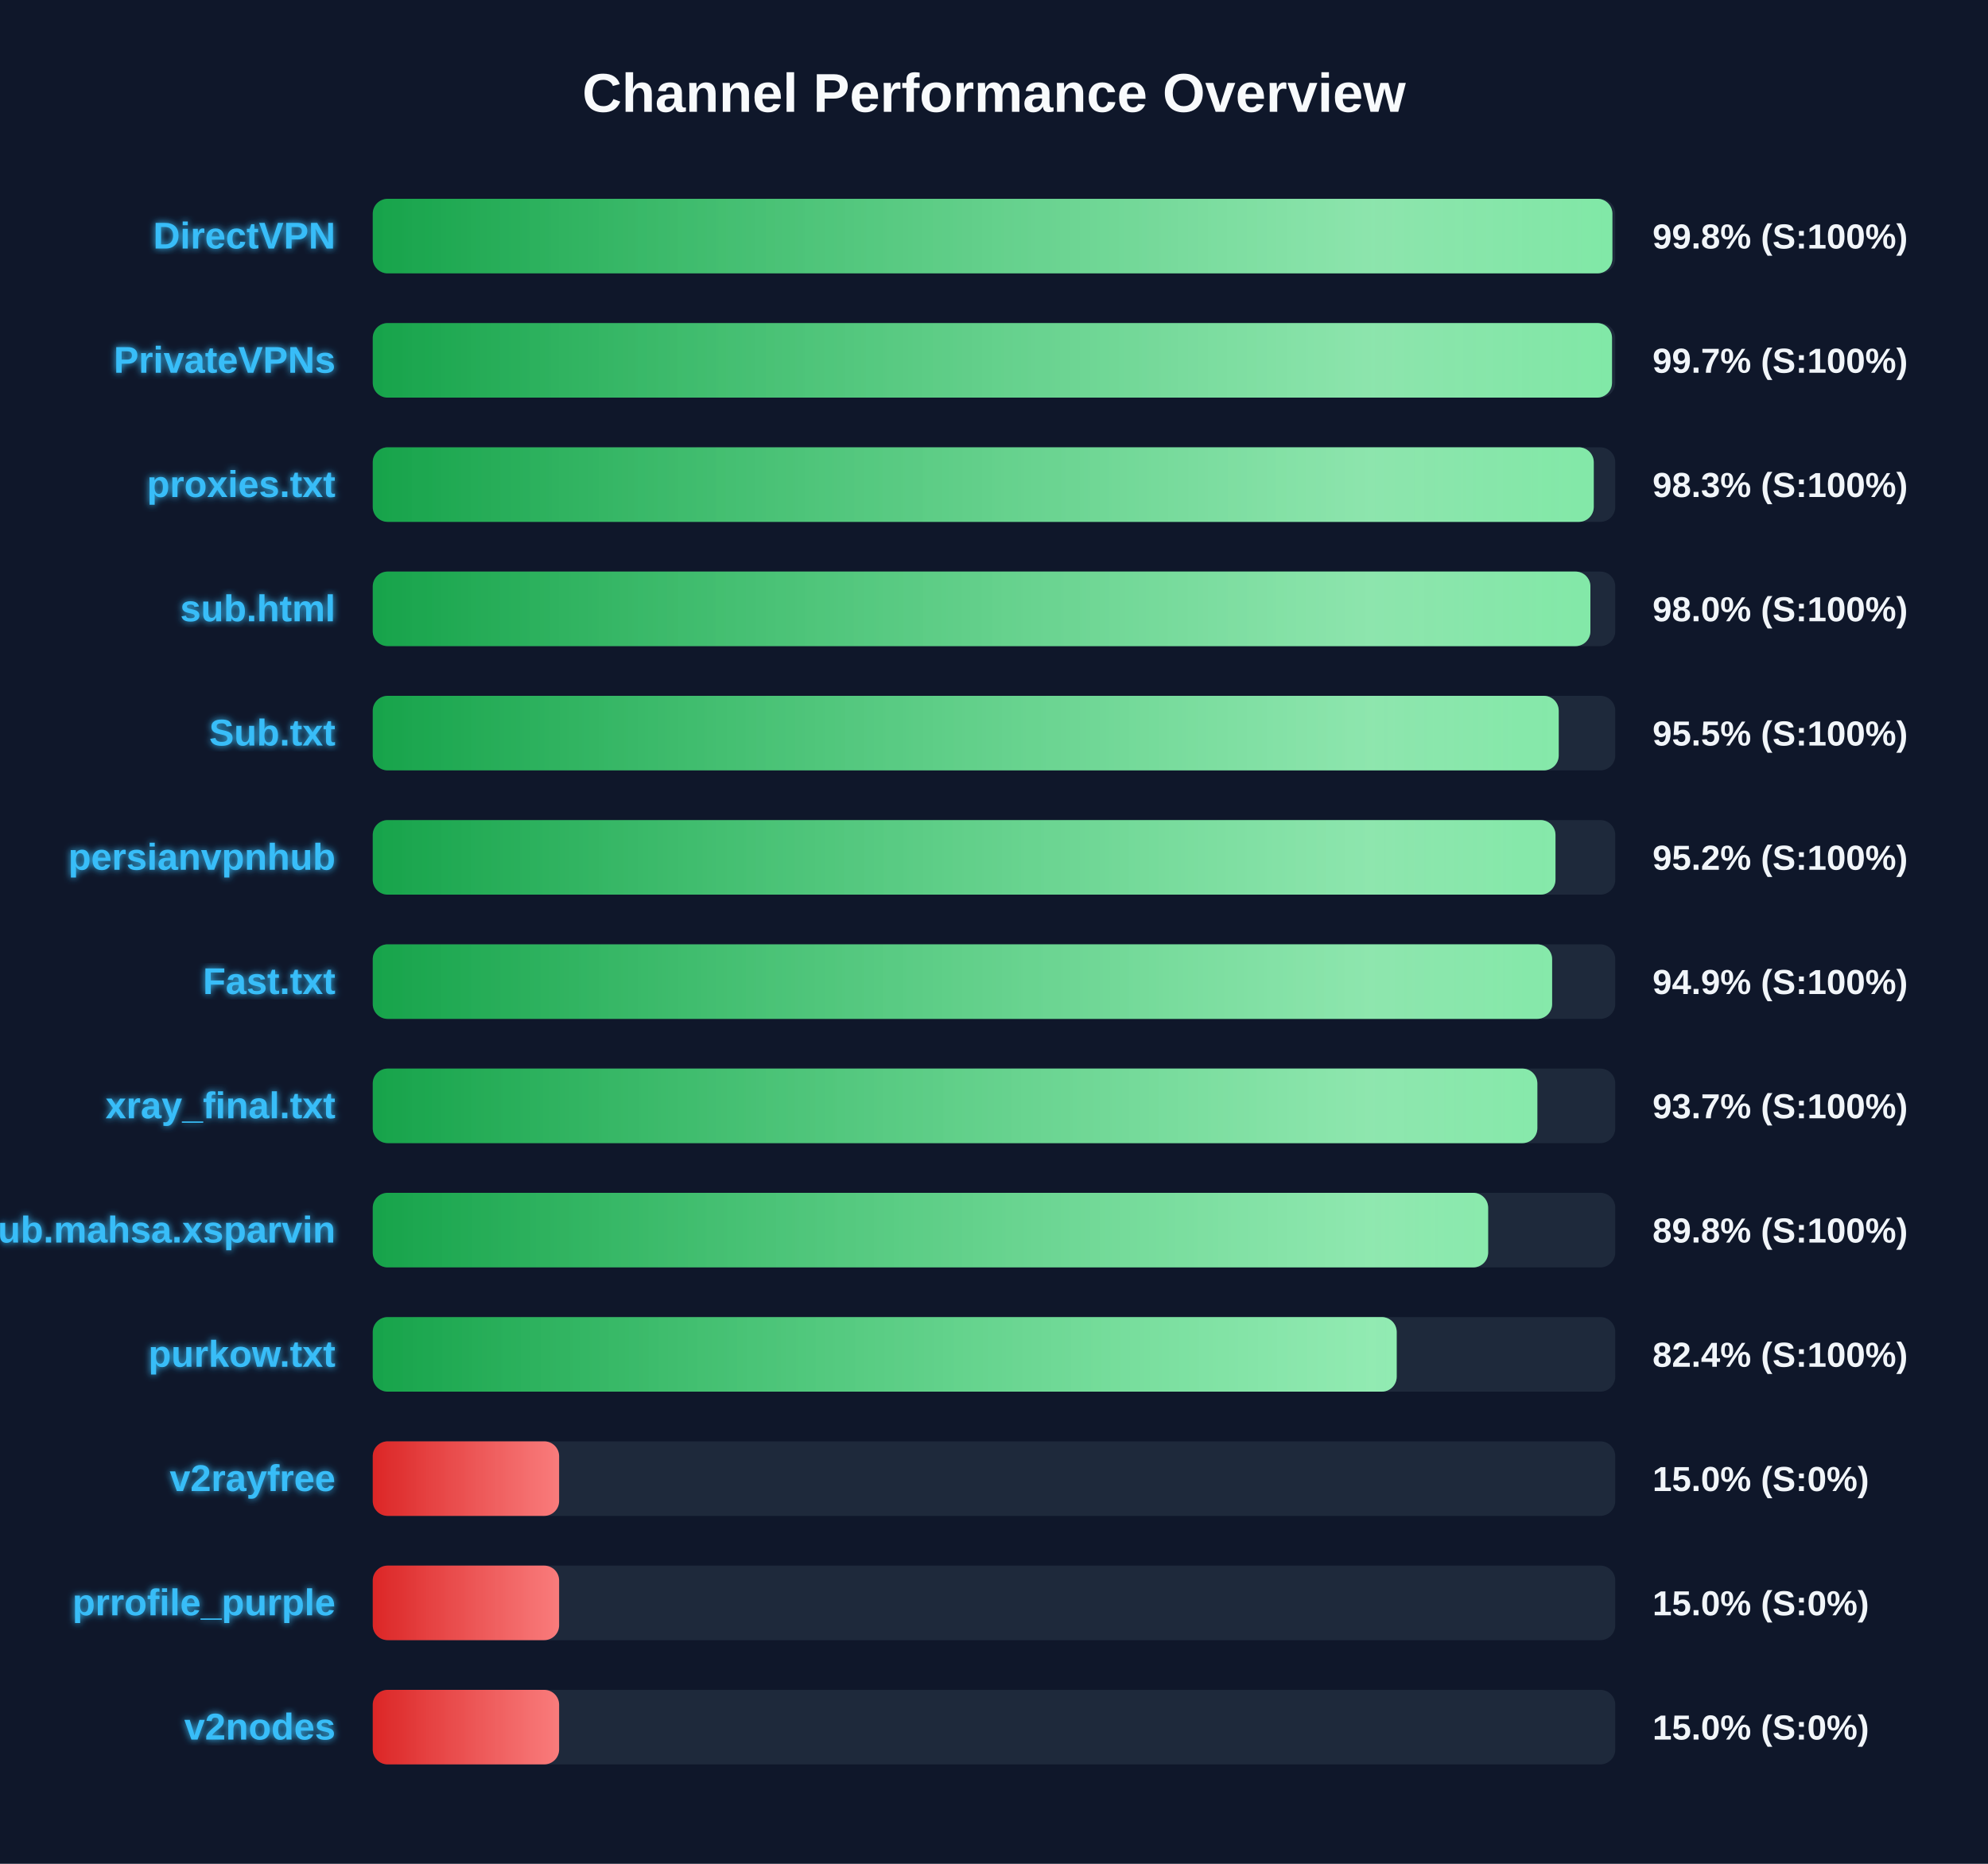
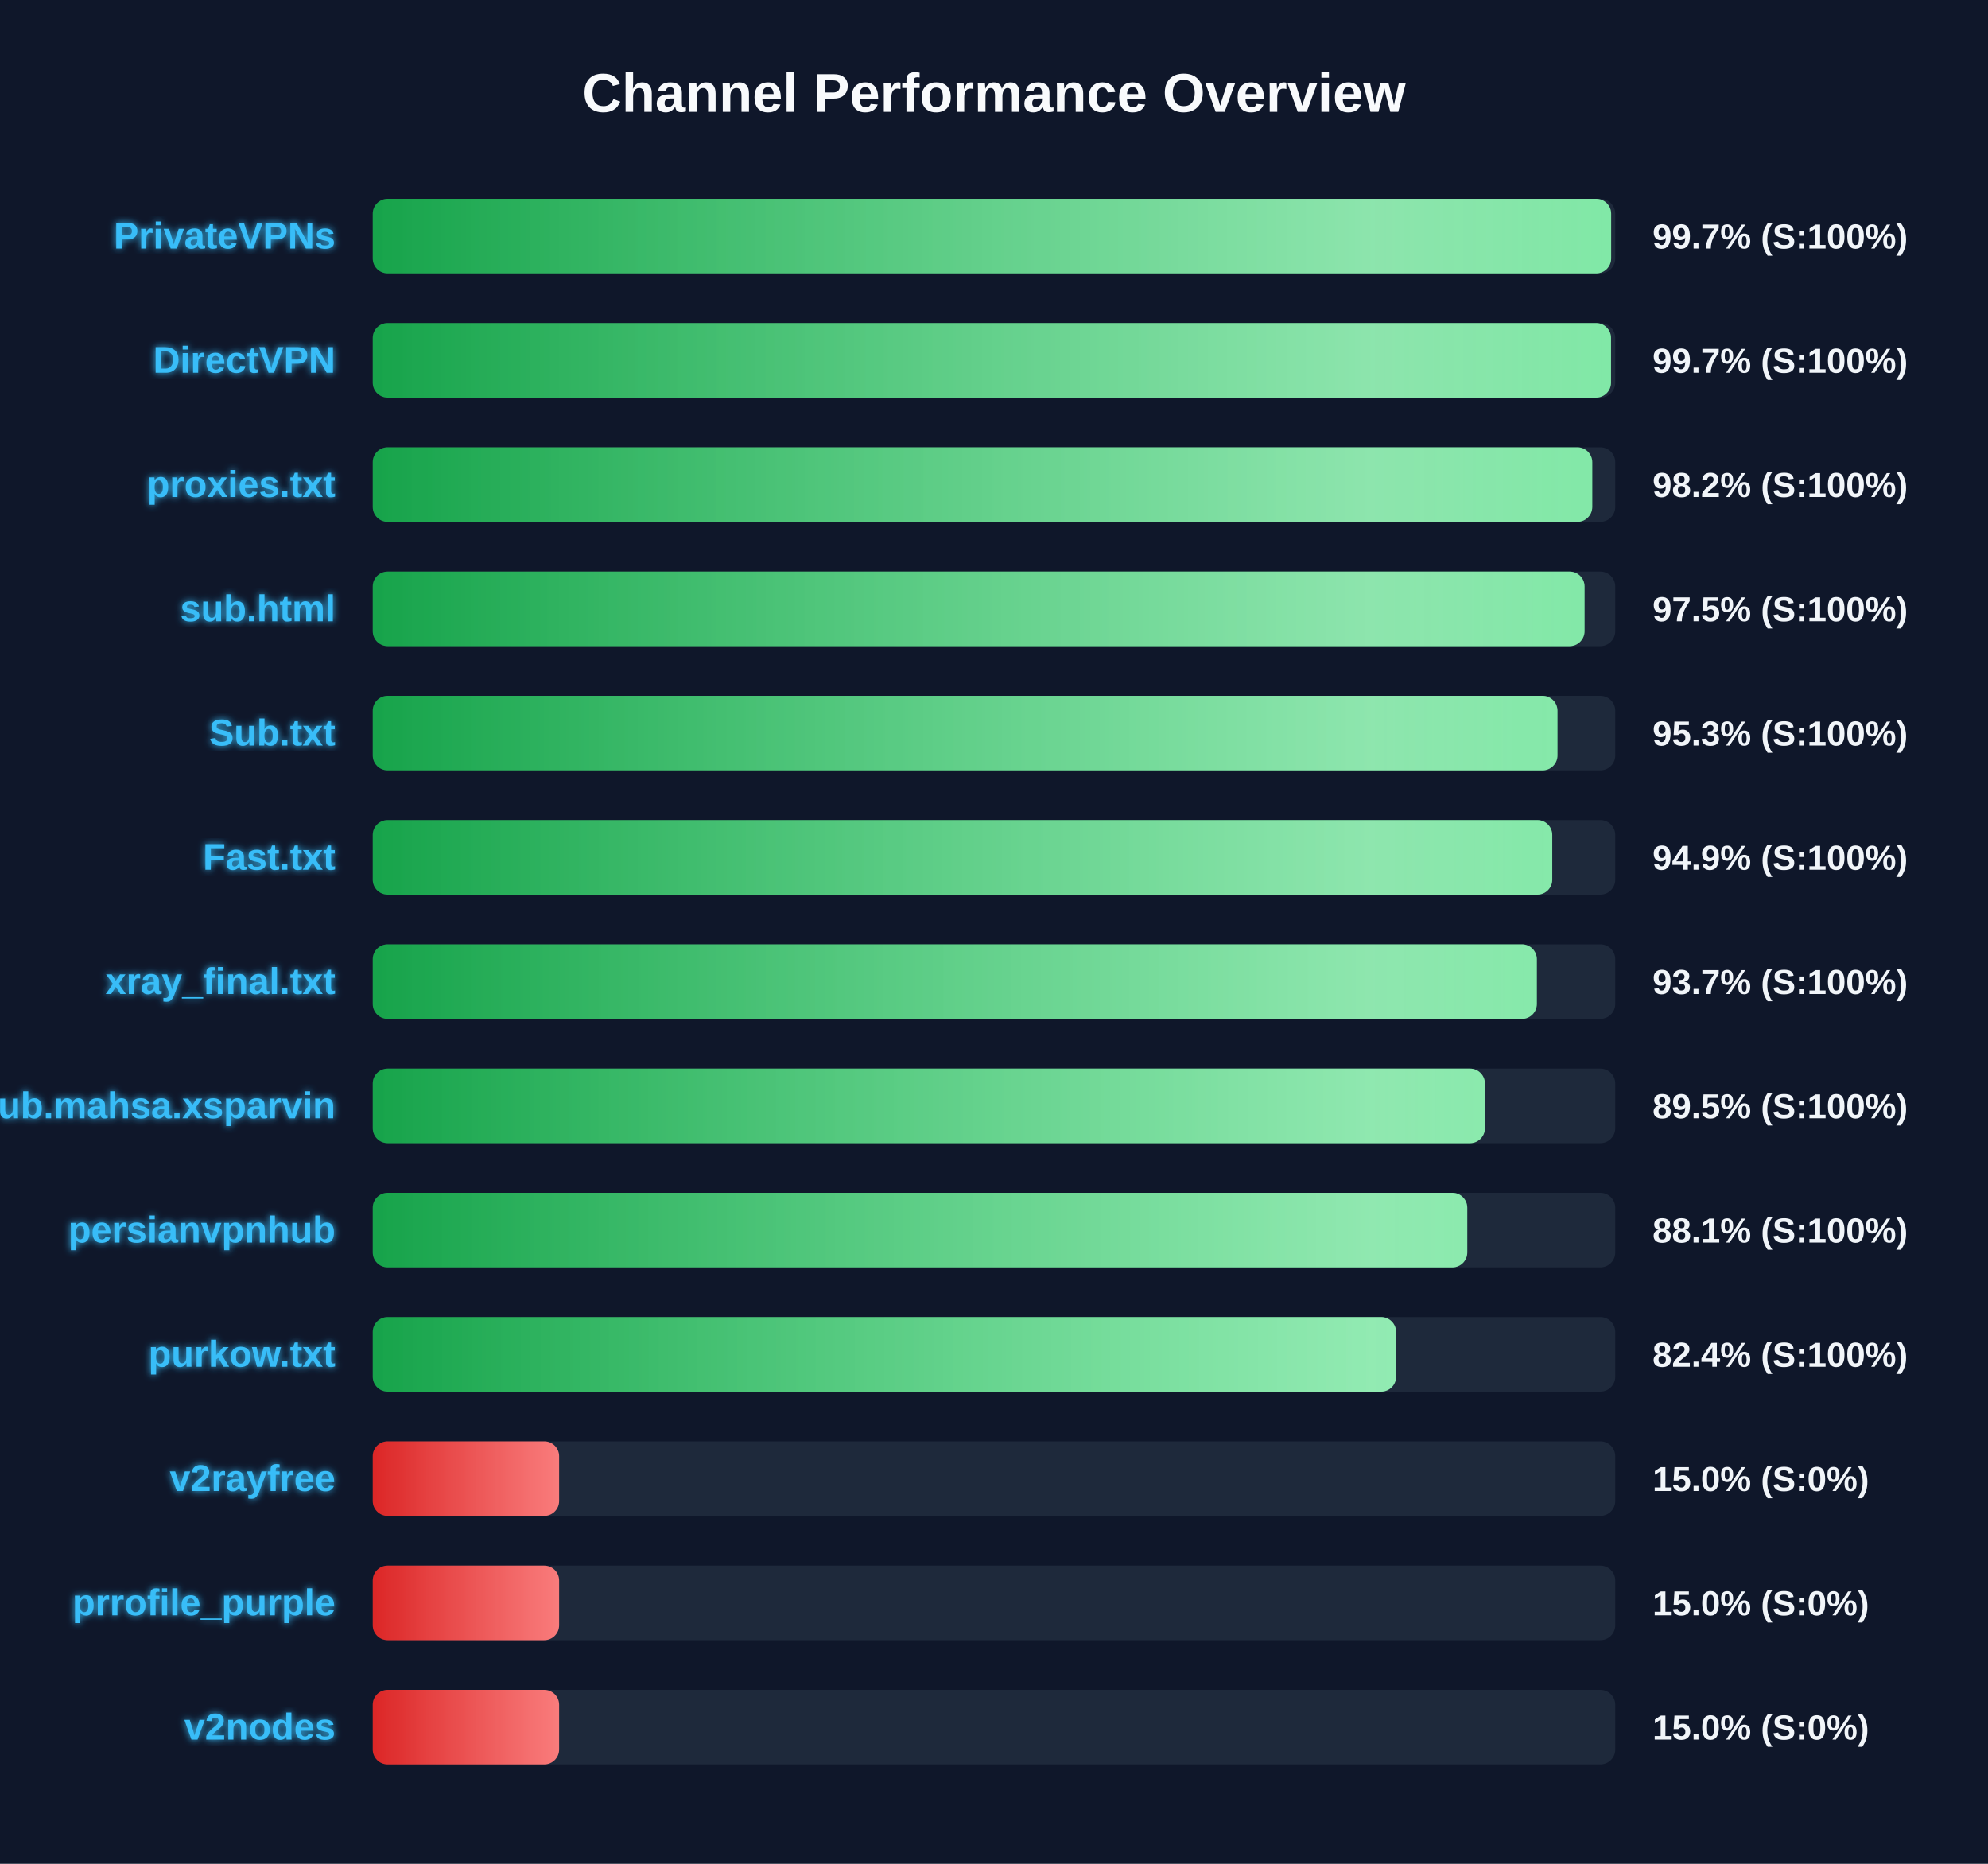
<svg xmlns="http://www.w3.org/2000/svg" width="800" height="750" version="1.1">
  <defs>
    <linearGradient id="grad-green" x1="0%" y1="0%" x2="100%" y2="0%">
      <stop offset="0%" stop-color="#16a34a" />
      <stop offset="100%" stop-color="#4ade80" />
    </linearGradient>
    <linearGradient id="grad-yellow" x1="0%" y1="0%" x2="100%" y2="0%">
      <stop offset="0%" stop-color="#ca8a04" />
      <stop offset="100%" stop-color="#fde047" />
    </linearGradient>
    <linearGradient id="grad-red" x1="0%" y1="0%" x2="100%" y2="0%">
      <stop offset="0%" stop-color="#dc2626" />
      <stop offset="100%" stop-color="#f87171" />
    </linearGradient>
    <linearGradient id="shimmer" x1="0%" y1="0%" x2="100%" y2="0%">
      <stop offset="0%" stop-color="rgba(255,255,255,0)" />
      <stop offset="50%" stop-color="rgba(255,255,255,0.4)" />
      <stop offset="100%" stop-color="rgba(255,255,255,0)" />
    </linearGradient>
    <filter id="glow" x="-20%" y="-20%" width="140%" height="140%">
      <feGaussianBlur stdDeviation="1.5" result="blur" />
      <feComposite in="SourceGraphic" in2="blur" operator="over" />
    </filter>
  </defs>
  <style>
        .bg-rect { fill: #0f172a; }
        .title { font: bold 22px 'Segoe UI', Arial, sans-serif; fill: #f8fafc; }
        .row { font: bold 15px 'Segoe UI', Arial, sans-serif; fill: #38bdf8; filter: url(#glow); }
        .score { font: bold 14px 'Segoe UI', Arial, sans-serif; fill: #f1f5f9; }
        @keyframes shimmer-anim {
            0% { transform: translateX(-100%); }
            100% { transform: translateX(200%); }
        }
        .shimmer-rect {
            animation: shimmer-anim 2.5s infinite linear;
        }
    </style>
  <rect width="100%" height="100%" class="bg-rect" />
  <text x="400" y="45" text-anchor="middle" class="title">Channel Performance Overview</text>
  <rect x="150" y="80" width="500" height="30" fill="#1e293b" rx="6" />
  <clipPath id="clip-0">
-     <rect x="150" y="80" width="498.85" height="30" rx="6" />
+     <rect x="150" y="80" width="498.35" height="30" rx="6" />
  </clipPath>
-   <rect x="150" y="80" width="498.85" height="30" fill="url(#grad-green)" rx="6" />
+   <rect x="150" y="80" width="498.35" height="30" fill="url(#grad-green)" rx="6" />
  <g clip-path="url(#clip-0)">
    <rect x="150" y="80" width="100%" height="30" fill="url(#shimmer)" class="shimmer-rect" />
  </g>
-   <text x="135" y="100" text-anchor="end" class="row">DirectVPN</text>
-   <text x="665" y="100" text-anchor="start" class="score">99.8% (S:100%)</text>
+   <text x="135" y="100" text-anchor="end" class="row">PrivateVPNs</text>
+   <text x="665" y="100" text-anchor="start" class="score">99.7% (S:100%)</text>
  <rect x="150" y="130" width="500" height="30" fill="#1e293b" rx="6" />
  <clipPath id="clip-1">
-     <rect x="150" y="130" width="498.7" height="30" rx="6" />
+     <rect x="150" y="130" width="498.3" height="30" rx="6" />
  </clipPath>
-   <rect x="150" y="130" width="498.7" height="30" fill="url(#grad-green)" rx="6" />
+   <rect x="150" y="130" width="498.3" height="30" fill="url(#grad-green)" rx="6" />
  <g clip-path="url(#clip-1)">
    <rect x="150" y="130" width="100%" height="30" fill="url(#shimmer)" class="shimmer-rect" />
  </g>
-   <text x="135" y="150" text-anchor="end" class="row">PrivateVPNs</text>
+   <text x="135" y="150" text-anchor="end" class="row">DirectVPN</text>
  <text x="665" y="150" text-anchor="start" class="score">99.7% (S:100%)</text>
  <rect x="150" y="180" width="500" height="30" fill="#1e293b" rx="6" />
  <clipPath id="clip-2">
-     <rect x="150" y="180" width="491.35" height="30" rx="6" />
+     <rect x="150" y="180" width="490.75" height="30" rx="6" />
  </clipPath>
-   <rect x="150" y="180" width="491.35" height="30" fill="url(#grad-green)" rx="6" />
+   <rect x="150" y="180" width="490.75" height="30" fill="url(#grad-green)" rx="6" />
  <g clip-path="url(#clip-2)">
    <rect x="150" y="180" width="100%" height="30" fill="url(#shimmer)" class="shimmer-rect" />
  </g>
  <text x="135" y="200" text-anchor="end" class="row">proxies.txt</text>
-   <text x="665" y="200" text-anchor="start" class="score">98.3% (S:100%)</text>
+   <text x="665" y="200" text-anchor="start" class="score">98.2% (S:100%)</text>
  <rect x="150" y="230" width="500" height="30" fill="#1e293b" rx="6" />
  <clipPath id="clip-3">
-     <rect x="150" y="230" width="490.0" height="30" rx="6" />
+     <rect x="150" y="230" width="487.65" height="30" rx="6" />
  </clipPath>
-   <rect x="150" y="230" width="490.0" height="30" fill="url(#grad-green)" rx="6" />
+   <rect x="150" y="230" width="487.65" height="30" fill="url(#grad-green)" rx="6" />
  <g clip-path="url(#clip-3)">
    <rect x="150" y="230" width="100%" height="30" fill="url(#shimmer)" class="shimmer-rect" />
  </g>
  <text x="135" y="250" text-anchor="end" class="row">sub.html</text>
-   <text x="665" y="250" text-anchor="start" class="score">98.0% (S:100%)</text>
+   <text x="665" y="250" text-anchor="start" class="score">97.5% (S:100%)</text>
  <rect x="150" y="280" width="500" height="30" fill="#1e293b" rx="6" />
  <clipPath id="clip-4">
-     <rect x="150" y="280" width="477.25" height="30" rx="6" />
+     <rect x="150" y="280" width="476.75" height="30" rx="6" />
  </clipPath>
-   <rect x="150" y="280" width="477.25" height="30" fill="url(#grad-green)" rx="6" />
+   <rect x="150" y="280" width="476.75" height="30" fill="url(#grad-green)" rx="6" />
  <g clip-path="url(#clip-4)">
    <rect x="150" y="280" width="100%" height="30" fill="url(#shimmer)" class="shimmer-rect" />
  </g>
  <text x="135" y="300" text-anchor="end" class="row">Sub.txt</text>
-   <text x="665" y="300" text-anchor="start" class="score">95.5% (S:100%)</text>
+   <text x="665" y="300" text-anchor="start" class="score">95.3% (S:100%)</text>
  <rect x="150" y="330" width="500" height="30" fill="#1e293b" rx="6" />
  <clipPath id="clip-5">
-     <rect x="150" y="330" width="475.95" height="30" rx="6" />
+     <rect x="150" y="330" width="474.65" height="30" rx="6" />
  </clipPath>
-   <rect x="150" y="330" width="475.95" height="30" fill="url(#grad-green)" rx="6" />
+   <rect x="150" y="330" width="474.65" height="30" fill="url(#grad-green)" rx="6" />
  <g clip-path="url(#clip-5)">
    <rect x="150" y="330" width="100%" height="30" fill="url(#shimmer)" class="shimmer-rect" />
  </g>
-   <text x="135" y="350" text-anchor="end" class="row">persianvpnhub</text>
-   <text x="665" y="350" text-anchor="start" class="score">95.2% (S:100%)</text>
+   <text x="135" y="350" text-anchor="end" class="row">Fast.txt</text>
+   <text x="665" y="350" text-anchor="start" class="score">94.9% (S:100%)</text>
  <rect x="150" y="380" width="500" height="30" fill="#1e293b" rx="6" />
  <clipPath id="clip-6">
-     <rect x="150" y="380" width="474.6" height="30" rx="6" />
+     <rect x="150" y="380" width="468.45" height="30" rx="6" />
  </clipPath>
-   <rect x="150" y="380" width="474.6" height="30" fill="url(#grad-green)" rx="6" />
+   <rect x="150" y="380" width="468.45" height="30" fill="url(#grad-green)" rx="6" />
  <g clip-path="url(#clip-6)">
    <rect x="150" y="380" width="100%" height="30" fill="url(#shimmer)" class="shimmer-rect" />
  </g>
-   <text x="135" y="400" text-anchor="end" class="row">Fast.txt</text>
-   <text x="665" y="400" text-anchor="start" class="score">94.9% (S:100%)</text>
+   <text x="135" y="400" text-anchor="end" class="row">xray_final.txt</text>
+   <text x="665" y="400" text-anchor="start" class="score">93.7% (S:100%)</text>
  <rect x="150" y="430" width="500" height="30" fill="#1e293b" rx="6" />
  <clipPath id="clip-7">
-     <rect x="150" y="430" width="468.65" height="30" rx="6" />
+     <rect x="150" y="430" width="447.55" height="30" rx="6" />
  </clipPath>
-   <rect x="150" y="430" width="468.65" height="30" fill="url(#grad-green)" rx="6" />
+   <rect x="150" y="430" width="447.55" height="30" fill="url(#grad-green)" rx="6" />
  <g clip-path="url(#clip-7)">
    <rect x="150" y="430" width="100%" height="30" fill="url(#shimmer)" class="shimmer-rect" />
  </g>
-   <text x="135" y="450" text-anchor="end" class="row">xray_final.txt</text>
-   <text x="665" y="450" text-anchor="start" class="score">93.7% (S:100%)</text>
+   <text x="135" y="450" text-anchor="end" class="row">Sub.mahsa.xsparvin</text>
+   <text x="665" y="450" text-anchor="start" class="score">89.5% (S:100%)</text>
  <rect x="150" y="480" width="500" height="30" fill="#1e293b" rx="6" />
  <clipPath id="clip-8">
-     <rect x="150" y="480" width="448.85" height="30" rx="6" />
+     <rect x="150" y="480" width="440.45" height="30" rx="6" />
  </clipPath>
-   <rect x="150" y="480" width="448.85" height="30" fill="url(#grad-green)" rx="6" />
+   <rect x="150" y="480" width="440.45" height="30" fill="url(#grad-green)" rx="6" />
  <g clip-path="url(#clip-8)">
    <rect x="150" y="480" width="100%" height="30" fill="url(#shimmer)" class="shimmer-rect" />
  </g>
-   <text x="135" y="500" text-anchor="end" class="row">Sub.mahsa.xsparvin</text>
-   <text x="665" y="500" text-anchor="start" class="score">89.8% (S:100%)</text>
+   <text x="135" y="500" text-anchor="end" class="row">persianvpnhub</text>
+   <text x="665" y="500" text-anchor="start" class="score">88.1% (S:100%)</text>
  <rect x="150" y="530" width="500" height="30" fill="#1e293b" rx="6" />
  <clipPath id="clip-9">
-     <rect x="150" y="530" width="412.05" height="30" rx="6" />
+     <rect x="150" y="530" width="411.8" height="30" rx="6" />
  </clipPath>
-   <rect x="150" y="530" width="412.05" height="30" fill="url(#grad-green)" rx="6" />
+   <rect x="150" y="530" width="411.8" height="30" fill="url(#grad-green)" rx="6" />
  <g clip-path="url(#clip-9)">
    <rect x="150" y="530" width="100%" height="30" fill="url(#shimmer)" class="shimmer-rect" />
  </g>
  <text x="135" y="550" text-anchor="end" class="row">purkow.txt</text>
  <text x="665" y="550" text-anchor="start" class="score">82.4% (S:100%)</text>
  <rect x="150" y="580" width="500" height="30" fill="#1e293b" rx="6" />
  <clipPath id="clip-10">
    <rect x="150" y="580" width="75.0" height="30" rx="6" />
  </clipPath>
  <rect x="150" y="580" width="75.0" height="30" fill="url(#grad-red)" rx="6" />
  <g clip-path="url(#clip-10)">
    <rect x="150" y="580" width="100%" height="30" fill="url(#shimmer)" class="shimmer-rect" />
  </g>
  <text x="135" y="600" text-anchor="end" class="row">v2rayfree</text>
  <text x="665" y="600" text-anchor="start" class="score">15.0% (S:0%)</text>
  <rect x="150" y="630" width="500" height="30" fill="#1e293b" rx="6" />
  <clipPath id="clip-11">
    <rect x="150" y="630" width="75.0" height="30" rx="6" />
  </clipPath>
  <rect x="150" y="630" width="75.0" height="30" fill="url(#grad-red)" rx="6" />
  <g clip-path="url(#clip-11)">
    <rect x="150" y="630" width="100%" height="30" fill="url(#shimmer)" class="shimmer-rect" />
  </g>
  <text x="135" y="650" text-anchor="end" class="row">prrofile_purple</text>
  <text x="665" y="650" text-anchor="start" class="score">15.0% (S:0%)</text>
  <rect x="150" y="680" width="500" height="30" fill="#1e293b" rx="6" />
  <clipPath id="clip-12">
    <rect x="150" y="680" width="75.0" height="30" rx="6" />
  </clipPath>
  <rect x="150" y="680" width="75.0" height="30" fill="url(#grad-red)" rx="6" />
  <g clip-path="url(#clip-12)">
    <rect x="150" y="680" width="100%" height="30" fill="url(#shimmer)" class="shimmer-rect" />
  </g>
  <text x="135" y="700" text-anchor="end" class="row">v2nodes</text>
  <text x="665" y="700" text-anchor="start" class="score">15.0% (S:0%)</text>
</svg>
